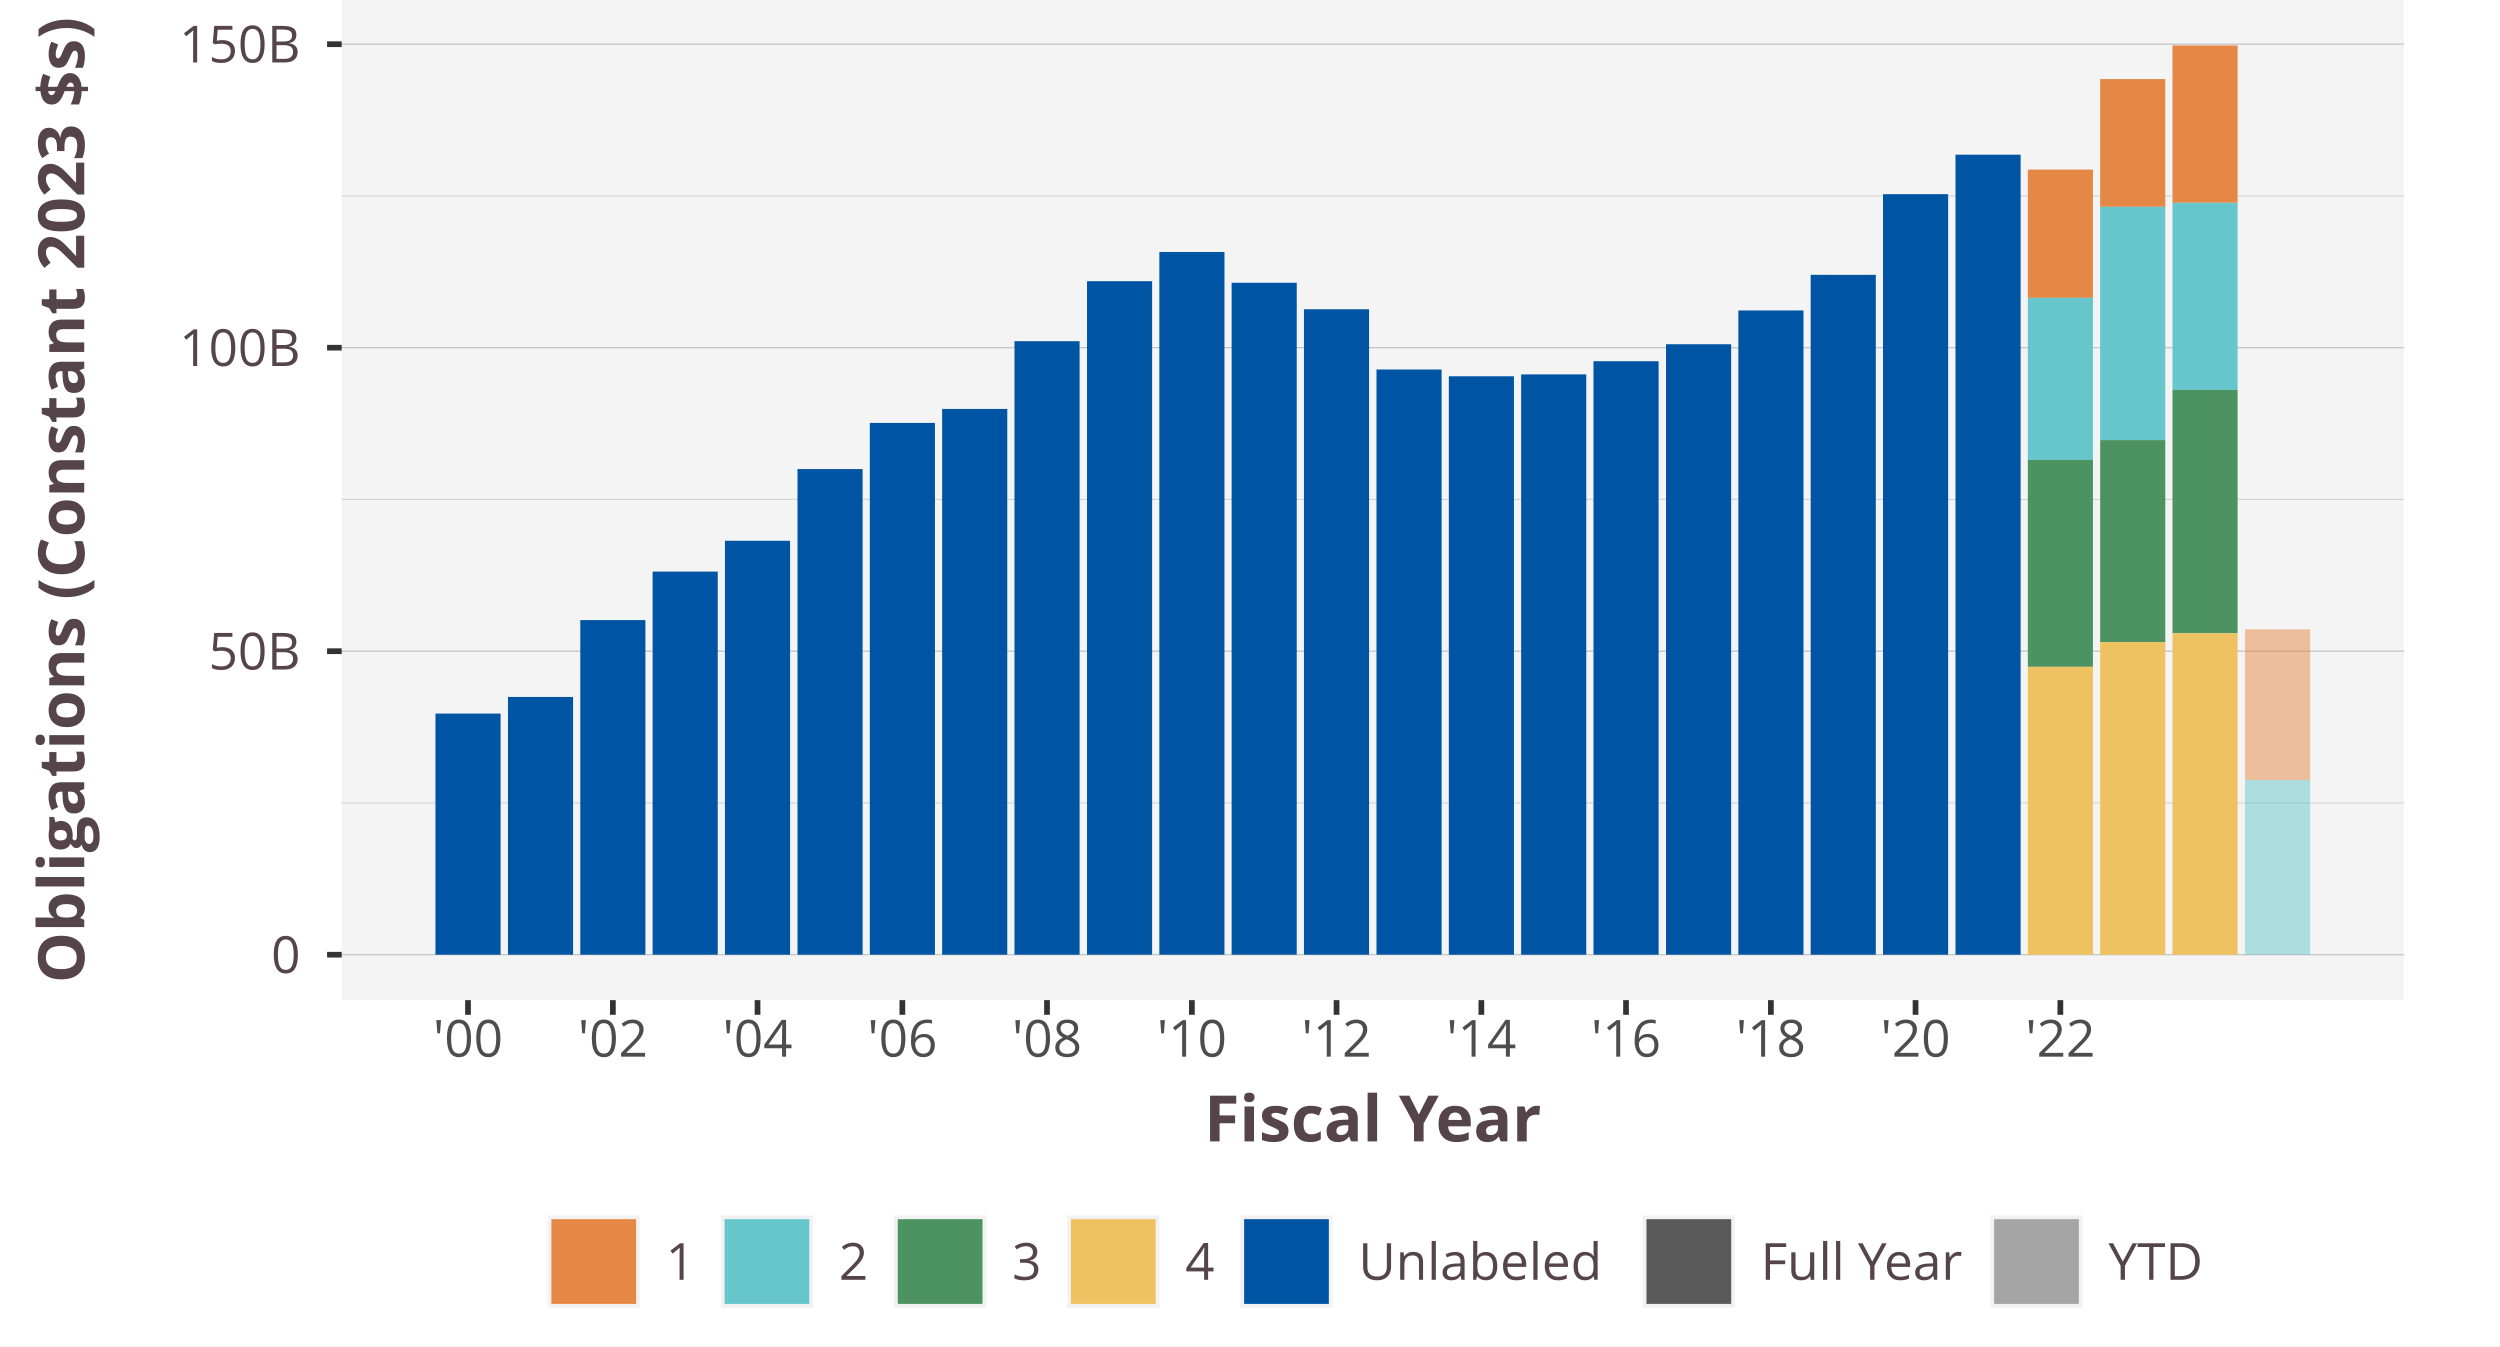
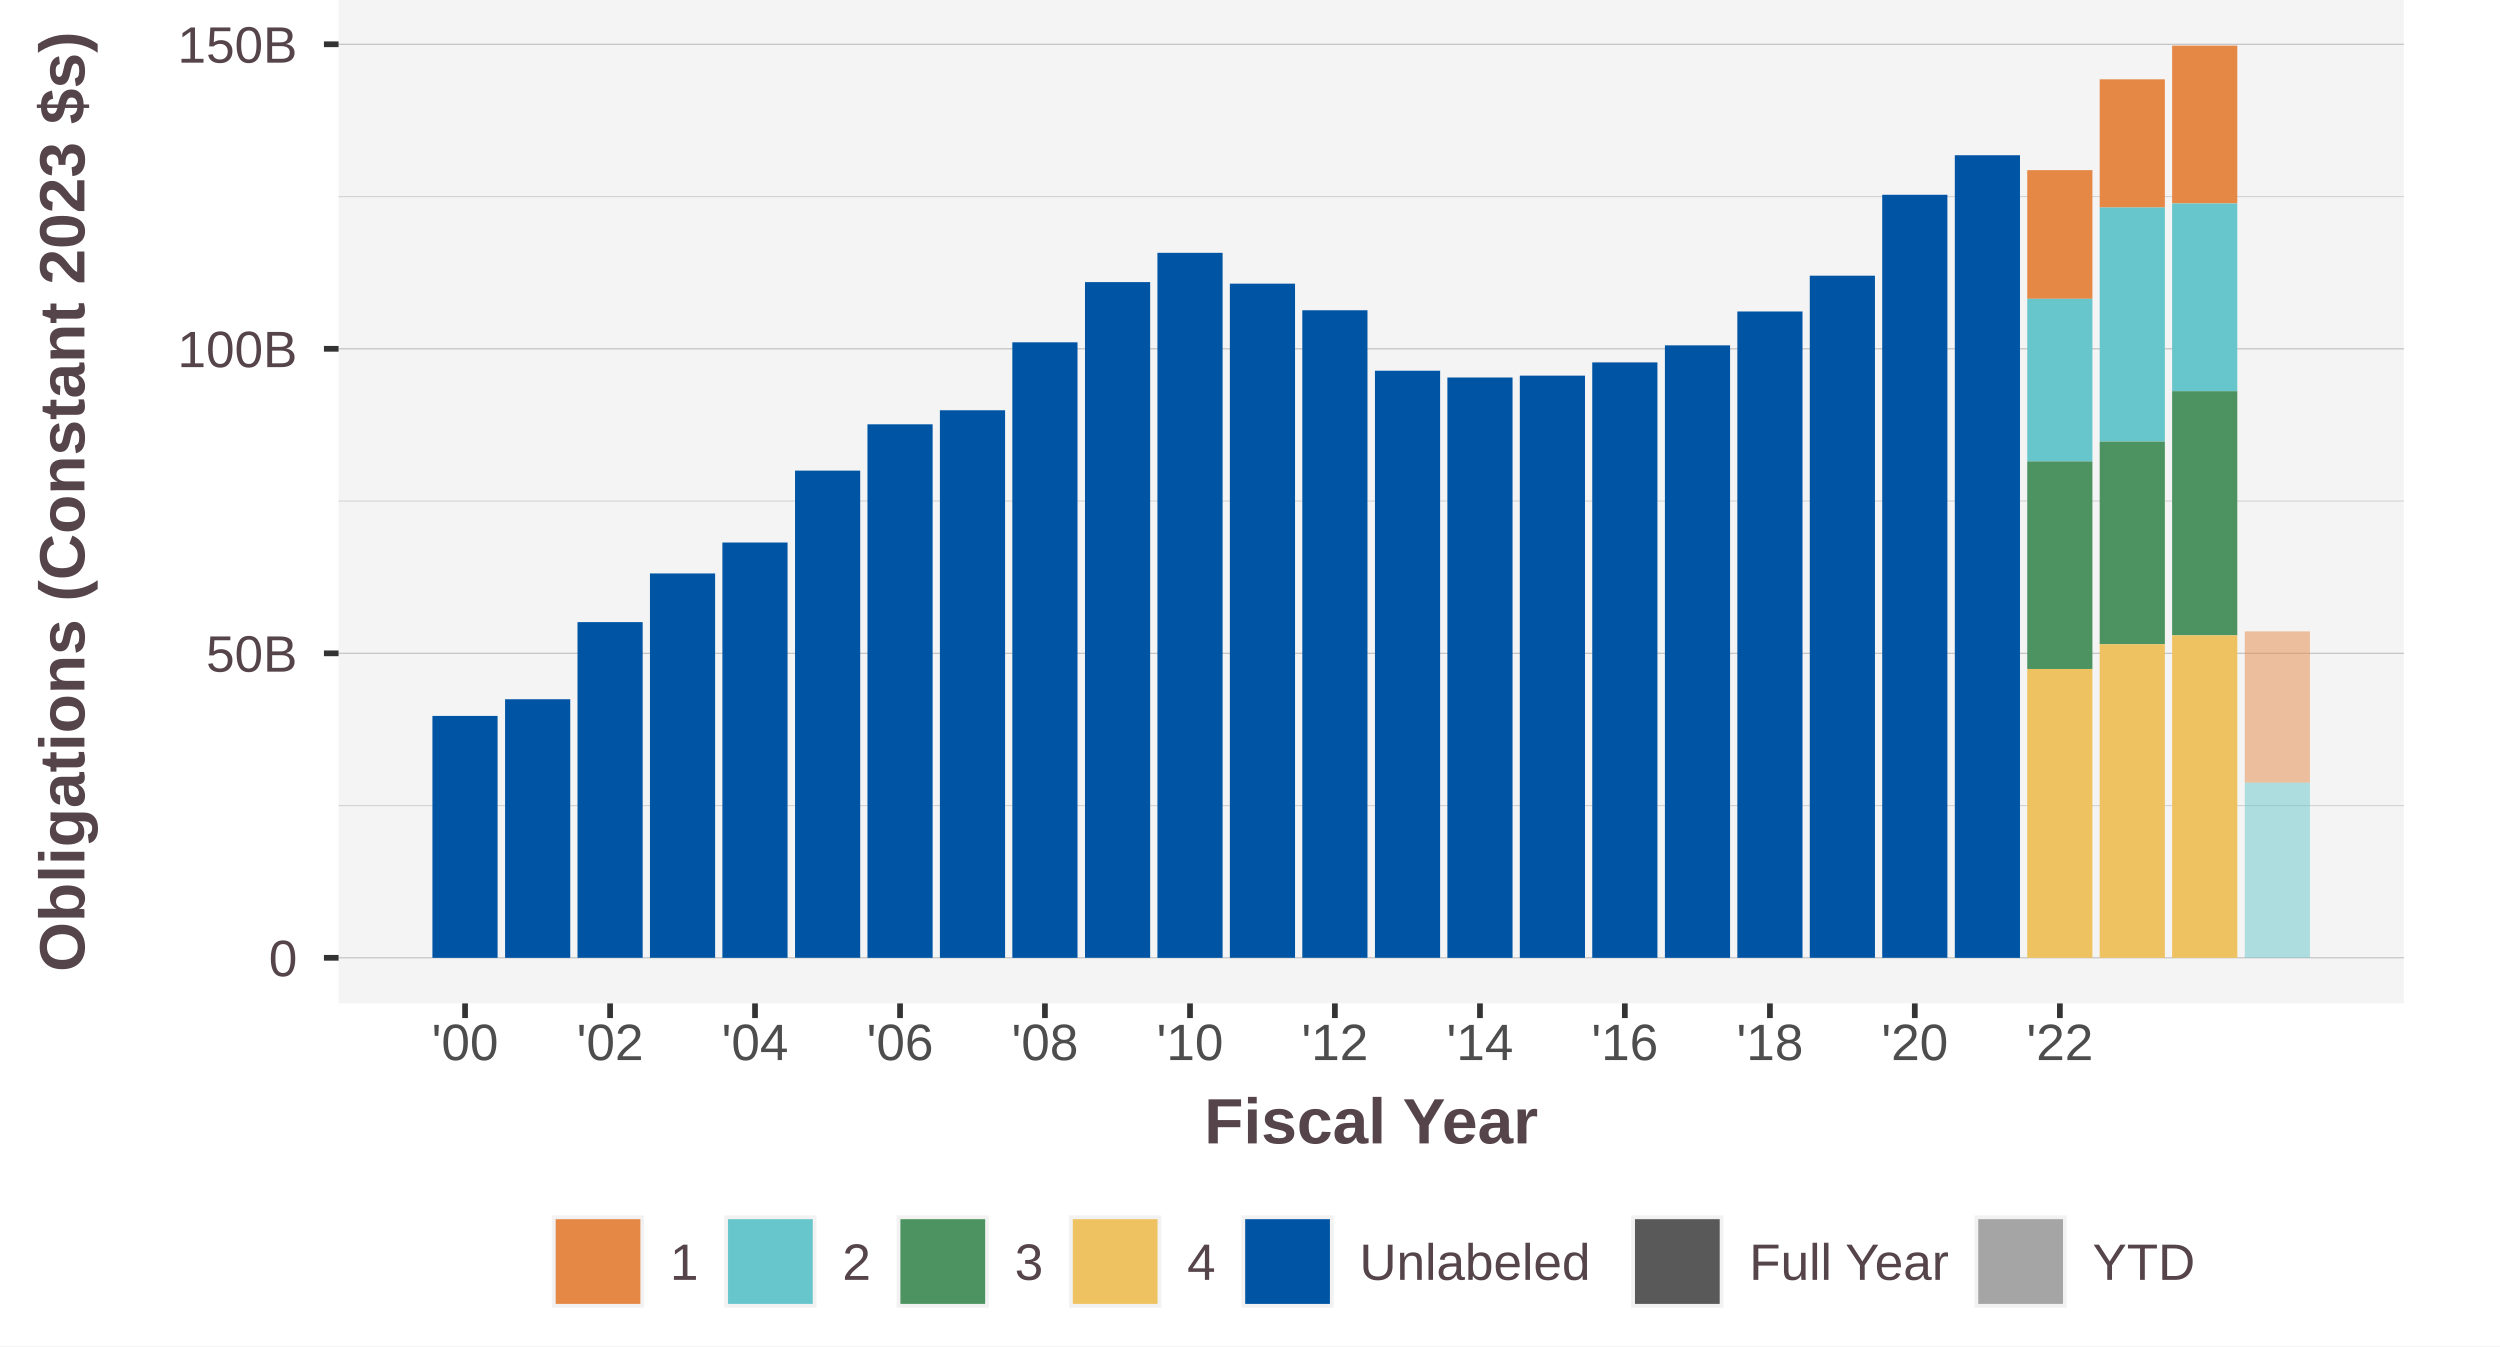
<svg xmlns="http://www.w3.org/2000/svg" class="svglite" width="468.00pt" height="252.00pt" viewBox="0 0 468.00 252.00">
  <defs>
    <style type="text/css">
    .svglite line, .svglite polyline, .svglite polygon, .svglite path, .svglite rect, .svglite circle {
      fill: none;
      stroke: #000000;
      stroke-linecap: round;
      stroke-linejoin: round;
      stroke-miterlimit: 10.00;
    }
    .svglite text {
      white-space: pre;
    }
  </style>
  </defs>
  <rect width="100%" height="100%" style="stroke: none; fill: #FFFFFF;" />
  <defs>
    <clipPath id="cpMC4wMHw0NjguMDB8MC4wMHwyNTIuMDA=">
      <rect x="0.00" y="0.00" width="468.00" height="252.00" />
    </clipPath>
  </defs>
  <g clip-path="url(#cpMC4wMHw0NjguMDB8MC4wMHwyNTIuMDA=)">
-     <rect x="0.00" y="-0" width="468.00" height="252.00" style="stroke-width: 1.07; stroke: #FFFFFF; fill: #FFFFFF;" />
+     <rect x="0.00" y="0.00" width="468.00" height="252.00" style="stroke-width: 1.07; stroke: #FFFFFF; fill: #FFFFFF;" />
  </g>
  <defs>
-     <clipPath id="cpNjMuOTd8NDUwLjAwfDAuMDB8MTg3LjIz">
-       <rect x="63.97" y="0.00" width="386.03" height="187.23" />
+     <clipPath id="cpNjMuMzh8NDUwLjAwfDAuMDB8MTg3Ljg0">
+       <rect x="63.38" y="0.00" width="386.62" height="187.84" />
    </clipPath>
  </defs>
-   <g clip-path="url(#cpNjMuOTd8NDUwLjAwfDAuMDB8MTg3LjIz)">
-     <rect x="63.97" y="-0" width="386.03" height="187.23" style="stroke-width: 1.07; stroke: none; fill: #F4F4F4;" />
-     <polyline points="63.97,150.31 450.00,150.31 " style="stroke-width: 0.21; stroke: #D3D3D3; stroke-linecap: butt;" />
-     <polyline points="63.97,93.49 450.00,93.49 " style="stroke-width: 0.21; stroke: #D3D3D3; stroke-linecap: butt;" />
-     <polyline points="63.97,36.68 450.00,36.68 " style="stroke-width: 0.21; stroke: #D3D3D3; stroke-linecap: butt;" />
-     <polyline points="63.97,178.72 450.00,178.72 " style="stroke-width: 0.21; stroke: #BEBEBE; stroke-linecap: butt;" />
-     <polyline points="63.97,121.90 450.00,121.90 " style="stroke-width: 0.21; stroke: #BEBEBE; stroke-linecap: butt;" />
-     <polyline points="63.97,65.09 450.00,65.09 " style="stroke-width: 0.21; stroke: #BEBEBE; stroke-linecap: butt;" />
-     <polyline points="63.97,8.27 450.00,8.27 " style="stroke-width: 0.21; stroke: #BEBEBE; stroke-linecap: butt;" />
-     <rect x="379.61" y="31.75" width="12.19" height="24.01" style="stroke-width: 1.07; stroke: none; stroke-linecap: butt; stroke-linejoin: miter; fill: #E58846;" />
-     <rect x="393.15" y="14.80" width="12.19" height="23.92" style="stroke-width: 1.07; stroke: none; stroke-linecap: butt; stroke-linejoin: miter; fill: #E58846;" />
-     <rect x="406.69" y="8.51" width="12.19" height="29.45" style="stroke-width: 1.07; stroke: none; stroke-linecap: butt; stroke-linejoin: miter; fill: #E58846;" />
-     <rect x="420.27" y="117.80" width="12.19" height="28.24" style="stroke-width: 1.07; stroke: none; stroke-linecap: butt; stroke-linejoin: miter; fill: #E58846; fill-opacity: 0.50;" />
-     <rect x="379.61" y="55.76" width="12.19" height="30.33" style="stroke-width: 1.07; stroke: none; stroke-linecap: butt; stroke-linejoin: miter; fill: #66C6CB;" />
-     <rect x="393.15" y="38.72" width="12.19" height="43.67" style="stroke-width: 1.07; stroke: none; stroke-linecap: butt; stroke-linejoin: miter; fill: #66C6CB;" />
-     <rect x="406.69" y="37.96" width="12.19" height="35.03" style="stroke-width: 1.07; stroke: none; stroke-linecap: butt; stroke-linejoin: miter; fill: #66C6CB;" />
-     <rect x="420.27" y="146.04" width="12.19" height="32.68" style="stroke-width: 1.07; stroke: none; stroke-linecap: butt; stroke-linejoin: miter; fill: #66C6CB; fill-opacity: 0.50;" />
-     <rect x="379.61" y="86.09" width="12.19" height="38.74" style="stroke-width: 1.07; stroke: none; stroke-linecap: butt; stroke-linejoin: miter; fill: #4C9361;" />
-     <rect x="393.15" y="82.39" width="12.19" height="37.82" style="stroke-width: 1.07; stroke: none; stroke-linecap: butt; stroke-linejoin: miter; fill: #4C9361;" />
-     <rect x="406.69" y="72.99" width="12.19" height="45.56" style="stroke-width: 1.07; stroke: none; stroke-linecap: butt; stroke-linejoin: miter; fill: #4C9361;" />
-     <rect x="379.61" y="124.83" width="12.19" height="53.89" style="stroke-width: 1.07; stroke: none; stroke-linecap: butt; stroke-linejoin: miter; fill: #EEC260;" />
-     <rect x="393.15" y="120.20" width="12.19" height="58.52" style="stroke-width: 1.07; stroke: none; stroke-linecap: butt; stroke-linejoin: miter; fill: #EEC260;" />
-     <rect x="406.69" y="118.55" width="12.19" height="60.17" style="stroke-width: 1.07; stroke: none; stroke-linecap: butt; stroke-linejoin: miter; fill: #EEC260;" />
-     <rect x="81.52" y="133.58" width="12.19" height="45.14" style="stroke-width: 1.07; stroke: none; stroke-linecap: butt; stroke-linejoin: miter; fill: #0054A4;" />
-     <rect x="95.09" y="130.47" width="12.19" height="48.25" style="stroke-width: 1.07; stroke: none; stroke-linecap: butt; stroke-linejoin: miter; fill: #0054A4;" />
-     <rect x="108.63" y="116.08" width="12.19" height="62.64" style="stroke-width: 1.07; stroke: none; stroke-linecap: butt; stroke-linejoin: miter; fill: #0054A4;" />
-     <rect x="122.17" y="107.00" width="12.19" height="71.72" style="stroke-width: 1.07; stroke: none; stroke-linecap: butt; stroke-linejoin: miter; fill: #0054A4;" />
-     <rect x="135.71" y="101.23" width="12.19" height="77.49" style="stroke-width: 1.07; stroke: none; stroke-linecap: butt; stroke-linejoin: miter; fill: #0054A4;" />
-     <rect x="149.29" y="87.81" width="12.19" height="90.91" style="stroke-width: 1.07; stroke: none; stroke-linecap: butt; stroke-linejoin: miter; fill: #0054A4;" />
-     <rect x="162.83" y="79.17" width="12.19" height="99.55" style="stroke-width: 1.07; stroke: none; stroke-linecap: butt; stroke-linejoin: miter; fill: #0054A4;" />
-     <rect x="176.37" y="76.55" width="12.19" height="102.17" style="stroke-width: 1.07; stroke: none; stroke-linecap: butt; stroke-linejoin: miter; fill: #0054A4;" />
-     <rect x="189.91" y="63.87" width="12.19" height="114.85" style="stroke-width: 1.07; stroke: none; stroke-linecap: butt; stroke-linejoin: miter; fill: #0054A4;" />
-     <rect x="203.49" y="52.64" width="12.19" height="126.08" style="stroke-width: 1.07; stroke: none; stroke-linecap: butt; stroke-linejoin: miter; fill: #0054A4;" />
-     <rect x="217.03" y="47.17" width="12.19" height="131.55" style="stroke-width: 1.07; stroke: none; stroke-linecap: butt; stroke-linejoin: miter; fill: #0054A4;" />
-     <rect x="230.56" y="52.93" width="12.19" height="125.79" style="stroke-width: 1.07; stroke: none; stroke-linecap: butt; stroke-linejoin: miter; fill: #0054A4;" />
-     <rect x="244.10" y="57.89" width="12.19" height="120.83" style="stroke-width: 1.07; stroke: none; stroke-linecap: butt; stroke-linejoin: miter; fill: #0054A4;" />
-     <rect x="257.68" y="69.17" width="12.19" height="109.54" style="stroke-width: 1.07; stroke: none; stroke-linecap: butt; stroke-linejoin: miter; fill: #0054A4;" />
-     <rect x="271.22" y="70.44" width="12.19" height="108.28" style="stroke-width: 1.07; stroke: none; stroke-linecap: butt; stroke-linejoin: miter; fill: #0054A4;" />
-     <rect x="284.76" y="70.09" width="12.19" height="108.63" style="stroke-width: 1.07; stroke: none; stroke-linecap: butt; stroke-linejoin: miter; fill: #0054A4;" />
-     <rect x="298.30" y="67.62" width="12.19" height="111.10" style="stroke-width: 1.07; stroke: none; stroke-linecap: butt; stroke-linejoin: miter; fill: #0054A4;" />
-     <rect x="311.88" y="64.44" width="12.19" height="114.28" style="stroke-width: 1.07; stroke: none; stroke-linecap: butt; stroke-linejoin: miter; fill: #0054A4;" />
-     <rect x="325.42" y="58.12" width="12.19" height="120.60" style="stroke-width: 1.07; stroke: none; stroke-linecap: butt; stroke-linejoin: miter; fill: #0054A4;" />
-     <rect x="338.96" y="51.45" width="12.19" height="127.27" style="stroke-width: 1.07; stroke: none; stroke-linecap: butt; stroke-linejoin: miter; fill: #0054A4;" />
-     <rect x="352.50" y="36.35" width="12.19" height="142.37" style="stroke-width: 1.07; stroke: none; stroke-linecap: butt; stroke-linejoin: miter; fill: #0054A4;" />
-     <rect x="366.07" y="28.96" width="12.19" height="149.76" style="stroke-width: 1.07; stroke: none; stroke-linecap: butt; stroke-linejoin: miter; fill: #0054A4;" />
+   <g clip-path="url(#cpNjMuMzh8NDUwLjAwfDAuMDB8MTg3Ljg0)">
+     <rect x="63.38" y="-0" width="386.62" height="187.84" style="stroke-width: 1.07; stroke: none; fill: #F4F4F4;" />
+     <polyline points="63.38,150.80 450.00,150.80 " style="stroke-width: 0.21; stroke: #D3D3D3; stroke-linecap: butt;" />
+     <polyline points="63.38,93.80 450.00,93.80 " style="stroke-width: 0.21; stroke: #D3D3D3; stroke-linecap: butt;" />
+     <polyline points="63.38,36.80 450.00,36.80 " style="stroke-width: 0.21; stroke: #D3D3D3; stroke-linecap: butt;" />
+     <polyline points="63.38,179.30 450.00,179.30 " style="stroke-width: 0.21; stroke: #BEBEBE; stroke-linecap: butt;" />
+     <polyline points="63.38,122.30 450.00,122.30 " style="stroke-width: 0.21; stroke: #BEBEBE; stroke-linecap: butt;" />
+     <polyline points="63.38,65.30 450.00,65.30 " style="stroke-width: 0.21; stroke: #BEBEBE; stroke-linecap: butt;" />
+     <polyline points="63.38,8.29 450.00,8.29 " style="stroke-width: 0.21; stroke: #BEBEBE; stroke-linecap: butt;" />
+     <rect x="379.50" y="31.85" width="12.20" height="24.09" style="stroke-width: 1.07; stroke: none; stroke-linecap: butt; stroke-linejoin: miter; fill: #E58846;" />
+     <rect x="393.06" y="14.85" width="12.20" height="24.00" style="stroke-width: 1.07; stroke: none; stroke-linecap: butt; stroke-linejoin: miter; fill: #E58846;" />
+     <rect x="406.62" y="8.54" width="12.20" height="29.55" style="stroke-width: 1.07; stroke: none; stroke-linecap: butt; stroke-linejoin: miter; fill: #E58846;" />
+     <rect x="420.22" y="118.19" width="12.20" height="28.33" style="stroke-width: 1.07; stroke: none; stroke-linecap: butt; stroke-linejoin: miter; fill: #E58846; fill-opacity: 0.50;" />
+     <rect x="379.50" y="55.94" width="12.20" height="30.43" style="stroke-width: 1.07; stroke: none; stroke-linecap: butt; stroke-linejoin: miter; fill: #66C6CB;" />
+     <rect x="393.06" y="38.84" width="12.20" height="43.81" style="stroke-width: 1.07; stroke: none; stroke-linecap: butt; stroke-linejoin: miter; fill: #66C6CB;" />
+     <rect x="406.62" y="38.09" width="12.20" height="35.14" style="stroke-width: 1.07; stroke: none; stroke-linecap: butt; stroke-linejoin: miter; fill: #66C6CB;" />
+     <rect x="420.22" y="146.52" width="12.20" height="32.78" style="stroke-width: 1.07; stroke: none; stroke-linecap: butt; stroke-linejoin: miter; fill: #66C6CB; fill-opacity: 0.50;" />
+     <rect x="379.50" y="86.37" width="12.20" height="38.86" style="stroke-width: 1.07; stroke: none; stroke-linecap: butt; stroke-linejoin: miter; fill: #4C9361;" />
+     <rect x="393.06" y="82.66" width="12.20" height="37.94" style="stroke-width: 1.07; stroke: none; stroke-linecap: butt; stroke-linejoin: miter; fill: #4C9361;" />
+     <rect x="406.62" y="73.23" width="12.20" height="45.71" style="stroke-width: 1.07; stroke: none; stroke-linecap: butt; stroke-linejoin: miter; fill: #4C9361;" />
+     <rect x="379.50" y="125.24" width="12.20" height="54.07" style="stroke-width: 1.07; stroke: none; stroke-linecap: butt; stroke-linejoin: miter; fill: #EEC260;" />
+     <rect x="393.06" y="120.60" width="12.20" height="58.71" style="stroke-width: 1.07; stroke: none; stroke-linecap: butt; stroke-linejoin: miter; fill: #EEC260;" />
+     <rect x="406.62" y="118.94" width="12.20" height="60.37" style="stroke-width: 1.07; stroke: none; stroke-linecap: butt; stroke-linejoin: miter; fill: #EEC260;" />
+     <rect x="80.95" y="134.02" width="12.20" height="45.29" style="stroke-width: 1.07; stroke: none; stroke-linecap: butt; stroke-linejoin: miter; fill: #0054A4;" />
+     <rect x="94.55" y="130.90" width="12.20" height="48.41" style="stroke-width: 1.07; stroke: none; stroke-linecap: butt; stroke-linejoin: miter; fill: #0054A4;" />
+     <rect x="108.11" y="116.46" width="12.20" height="62.84" style="stroke-width: 1.07; stroke: none; stroke-linecap: butt; stroke-linejoin: miter; fill: #0054A4;" />
+     <rect x="121.67" y="107.35" width="12.20" height="71.95" style="stroke-width: 1.07; stroke: none; stroke-linecap: butt; stroke-linejoin: miter; fill: #0054A4;" />
+     <rect x="135.23" y="101.56" width="12.20" height="77.75" style="stroke-width: 1.07; stroke: none; stroke-linecap: butt; stroke-linejoin: miter; fill: #0054A4;" />
+     <rect x="148.83" y="88.10" width="12.20" height="91.20" style="stroke-width: 1.07; stroke: none; stroke-linecap: butt; stroke-linejoin: miter; fill: #0054A4;" />
+     <rect x="162.39" y="79.43" width="12.20" height="99.88" style="stroke-width: 1.07; stroke: none; stroke-linecap: butt; stroke-linejoin: miter; fill: #0054A4;" />
+     <rect x="175.95" y="76.80" width="12.20" height="102.51" style="stroke-width: 1.07; stroke: none; stroke-linecap: butt; stroke-linejoin: miter; fill: #0054A4;" />
+     <rect x="189.51" y="64.08" width="12.20" height="115.23" style="stroke-width: 1.07; stroke: none; stroke-linecap: butt; stroke-linejoin: miter; fill: #0054A4;" />
+     <rect x="203.11" y="52.81" width="12.20" height="126.49" style="stroke-width: 1.07; stroke: none; stroke-linecap: butt; stroke-linejoin: miter; fill: #0054A4;" />
+     <rect x="216.67" y="47.33" width="12.20" height="131.98" style="stroke-width: 1.07; stroke: none; stroke-linecap: butt; stroke-linejoin: miter; fill: #0054A4;" />
+     <rect x="230.23" y="53.10" width="12.20" height="126.20" style="stroke-width: 1.07; stroke: none; stroke-linecap: butt; stroke-linejoin: miter; fill: #0054A4;" />
+     <rect x="243.79" y="58.08" width="12.20" height="121.22" style="stroke-width: 1.07; stroke: none; stroke-linecap: butt; stroke-linejoin: miter; fill: #0054A4;" />
+     <rect x="257.39" y="69.40" width="12.20" height="109.90" style="stroke-width: 1.07; stroke: none; stroke-linecap: butt; stroke-linejoin: miter; fill: #0054A4;" />
+     <rect x="270.95" y="70.67" width="12.20" height="108.64" style="stroke-width: 1.07; stroke: none; stroke-linecap: butt; stroke-linejoin: miter; fill: #0054A4;" />
+     <rect x="284.51" y="70.32" width="12.20" height="108.99" style="stroke-width: 1.07; stroke: none; stroke-linecap: butt; stroke-linejoin: miter; fill: #0054A4;" />
+     <rect x="298.07" y="67.84" width="12.20" height="111.47" style="stroke-width: 1.07; stroke: none; stroke-linecap: butt; stroke-linejoin: miter; fill: #0054A4;" />
+     <rect x="311.67" y="64.65" width="12.20" height="114.66" style="stroke-width: 1.07; stroke: none; stroke-linecap: butt; stroke-linejoin: miter; fill: #0054A4;" />
+     <rect x="325.23" y="58.31" width="12.20" height="120.99" style="stroke-width: 1.07; stroke: none; stroke-linecap: butt; stroke-linejoin: miter; fill: #0054A4;" />
+     <rect x="338.79" y="51.61" width="12.20" height="127.69" style="stroke-width: 1.07; stroke: none; stroke-linecap: butt; stroke-linejoin: miter; fill: #0054A4;" />
+     <rect x="352.35" y="36.46" width="12.20" height="142.84" style="stroke-width: 1.07; stroke: none; stroke-linecap: butt; stroke-linejoin: miter; fill: #0054A4;" />
+     <rect x="365.94" y="29.06" width="12.20" height="150.25" style="stroke-width: 1.07; stroke: none; stroke-linecap: butt; stroke-linejoin: miter; fill: #0054A4;" />
  </g>
  <g clip-path="url(#cpMC4wMHw0NjguMDB8MC4wMHwyNTIuMDA=)">
-     <text x="56.25" y="182.14" text-anchor="end" style="font-size: 9.60px;fill: #554449; font-family: &quot;Open Sans&quot;;" textLength="5.49px" lengthAdjust="spacingAndGlyphs">0</text>
-     <text x="56.25" y="125.33" text-anchor="end" style="font-size: 9.60px;fill: #554449; font-family: &quot;Open Sans&quot;;" textLength="17.16px" lengthAdjust="spacingAndGlyphs">50B</text>
-     <text x="56.25" y="68.51" text-anchor="end" style="font-size: 9.60px;fill: #554449; font-family: &quot;Open Sans&quot;;" textLength="22.65px" lengthAdjust="spacingAndGlyphs">100B</text>
-     <text x="56.25" y="11.69" text-anchor="end" style="font-size: 9.60px;fill: #554449; font-family: &quot;Open Sans&quot;;" textLength="22.65px" lengthAdjust="spacingAndGlyphs">150B</text>
-     <polyline points="61.23,178.72 63.97,178.72 " style="stroke-width: 1.07; stroke: #333333; stroke-linecap: butt;" />
-     <polyline points="61.23,121.90 63.97,121.90 " style="stroke-width: 1.07; stroke: #333333; stroke-linecap: butt;" />
-     <polyline points="61.23,65.09 63.97,65.09 " style="stroke-width: 1.07; stroke: #333333; stroke-linecap: butt;" />
-     <polyline points="61.23,8.27 63.97,8.27 " style="stroke-width: 1.07; stroke: #333333; stroke-linecap: butt;" />
-     <polyline points="87.61,189.97 87.61,187.23 " style="stroke-width: 1.07; stroke: #333333; stroke-linecap: butt;" />
-     <polyline points="114.73,189.97 114.73,187.23 " style="stroke-width: 1.07; stroke: #333333; stroke-linecap: butt;" />
-     <polyline points="141.81,189.97 141.81,187.23 " style="stroke-width: 1.07; stroke: #333333; stroke-linecap: butt;" />
-     <polyline points="168.92,189.97 168.92,187.23 " style="stroke-width: 1.07; stroke: #333333; stroke-linecap: butt;" />
-     <polyline points="196.00,189.97 196.00,187.23 " style="stroke-width: 1.07; stroke: #333333; stroke-linecap: butt;" />
-     <polyline points="223.12,189.97 223.12,187.23 " style="stroke-width: 1.07; stroke: #333333; stroke-linecap: butt;" />
-     <polyline points="250.20,189.97 250.20,187.23 " style="stroke-width: 1.07; stroke: #333333; stroke-linecap: butt;" />
-     <polyline points="277.31,189.97 277.31,187.23 " style="stroke-width: 1.07; stroke: #333333; stroke-linecap: butt;" />
-     <polyline points="304.39,189.97 304.39,187.23 " style="stroke-width: 1.07; stroke: #333333; stroke-linecap: butt;" />
-     <polyline points="331.51,189.97 331.51,187.23 " style="stroke-width: 1.07; stroke: #333333; stroke-linecap: butt;" />
-     <polyline points="358.59,189.97 358.59,187.23 " style="stroke-width: 1.07; stroke: #333333; stroke-linecap: butt;" />
-     <polyline points="385.70,189.97 385.70,187.23 " style="stroke-width: 1.07; stroke: #333333; stroke-linecap: butt;" />
-     <text x="87.61" y="197.81" text-anchor="middle" style="font-size: 9.60px;fill: #4D4D4D; font-family: &quot;Open Sans&quot;;" textLength="13.08px" lengthAdjust="spacingAndGlyphs">'00</text>
-     <text x="114.73" y="197.81" text-anchor="middle" style="font-size: 9.60px;fill: #4D4D4D; font-family: &quot;Open Sans&quot;;" textLength="13.08px" lengthAdjust="spacingAndGlyphs">'02</text>
-     <text x="141.81" y="197.81" text-anchor="middle" style="font-size: 9.60px;fill: #4D4D4D; font-family: &quot;Open Sans&quot;;" textLength="13.08px" lengthAdjust="spacingAndGlyphs">'04</text>
-     <text x="168.92" y="197.81" text-anchor="middle" style="font-size: 9.60px;fill: #4D4D4D; font-family: &quot;Open Sans&quot;;" textLength="13.08px" lengthAdjust="spacingAndGlyphs">'06</text>
-     <text x="196.00" y="197.81" text-anchor="middle" style="font-size: 9.60px;fill: #4D4D4D; font-family: &quot;Open Sans&quot;;" textLength="13.08px" lengthAdjust="spacingAndGlyphs">'08</text>
-     <text x="223.12" y="197.81" text-anchor="middle" style="font-size: 9.60px;fill: #4D4D4D; font-family: &quot;Open Sans&quot;;" textLength="13.08px" lengthAdjust="spacingAndGlyphs">'10</text>
-     <text x="250.20" y="197.81" text-anchor="middle" style="font-size: 9.60px;fill: #4D4D4D; font-family: &quot;Open Sans&quot;;" textLength="13.08px" lengthAdjust="spacingAndGlyphs">'12</text>
-     <text x="277.31" y="197.81" text-anchor="middle" style="font-size: 9.60px;fill: #4D4D4D; font-family: &quot;Open Sans&quot;;" textLength="13.08px" lengthAdjust="spacingAndGlyphs">'14</text>
-     <text x="304.39" y="197.81" text-anchor="middle" style="font-size: 9.60px;fill: #4D4D4D; font-family: &quot;Open Sans&quot;;" textLength="13.08px" lengthAdjust="spacingAndGlyphs">'16</text>
-     <text x="331.51" y="197.81" text-anchor="middle" style="font-size: 9.60px;fill: #4D4D4D; font-family: &quot;Open Sans&quot;;" textLength="13.08px" lengthAdjust="spacingAndGlyphs">'18</text>
-     <text x="358.59" y="197.81" text-anchor="middle" style="font-size: 9.60px;fill: #4D4D4D; font-family: &quot;Open Sans&quot;;" textLength="13.08px" lengthAdjust="spacingAndGlyphs">'20</text>
-     <text x="385.70" y="197.81" text-anchor="middle" style="font-size: 9.60px;fill: #4D4D4D; font-family: &quot;Open Sans&quot;;" textLength="13.08px" lengthAdjust="spacingAndGlyphs">'22</text>
-     <text x="256.99" y="213.67" text-anchor="middle" style="font-size: 12.00px; font-weight: bold;fill: #554449; font-family: &quot;Open Sans&quot;;" textLength="63.71px" lengthAdjust="spacingAndGlyphs">Fiscal Year</text>
-     <text transform="translate(15.77,93.62) rotate(-90)" text-anchor="middle" style="font-size: 12.00px; font-weight: bold;fill: #554449; font-family: &quot;Open Sans&quot;;" textLength="180.95px" lengthAdjust="spacingAndGlyphs">Obligations (Constant 2023 $s)</text>
-     <rect x="99.67" y="227.52" width="202.16" height="17.28" style="stroke-width: 1.07; stroke: none; fill: #FFFFFF;" />
-     <rect x="102.51" y="227.52" width="17.28" height="17.28" style="stroke-width: 1.07; stroke: none; fill: #F2F2F2;" />
-     <rect x="103.22" y="228.23" width="15.86" height="15.86" style="stroke-width: 1.07; stroke: none; stroke-linecap: butt; stroke-linejoin: miter; fill: #E58846;" />
-     <rect x="134.93" y="227.52" width="17.28" height="17.28" style="stroke-width: 1.07; stroke: none; fill: #F2F2F2;" />
-     <rect x="135.64" y="228.23" width="15.86" height="15.86" style="stroke-width: 1.07; stroke: none; stroke-linecap: butt; stroke-linejoin: miter; fill: #66C6CB;" />
-     <rect x="167.35" y="227.52" width="17.28" height="17.28" style="stroke-width: 1.07; stroke: none; fill: #F2F2F2;" />
-     <rect x="168.06" y="228.23" width="15.86" height="15.86" style="stroke-width: 1.07; stroke: none; stroke-linecap: butt; stroke-linejoin: miter; fill: #4C9361;" />
-     <rect x="199.77" y="227.52" width="17.28" height="17.28" style="stroke-width: 1.07; stroke: none; fill: #F2F2F2;" />
-     <rect x="200.48" y="228.23" width="15.86" height="15.86" style="stroke-width: 1.07; stroke: none; stroke-linecap: butt; stroke-linejoin: miter; fill: #EEC260;" />
-     <rect x="232.19" y="227.52" width="17.28" height="17.28" style="stroke-width: 1.07; stroke: none; fill: #F2F2F2;" />
-     <rect x="232.90" y="228.23" width="15.86" height="15.86" style="stroke-width: 1.07; stroke: none; stroke-linecap: butt; stroke-linejoin: miter; fill: #0054A4;" />
-     <text x="124.62" y="239.58" style="font-size: 9.60px;fill: #554449; font-family: &quot;Open Sans&quot;;" textLength="5.49px" lengthAdjust="spacingAndGlyphs">1</text>
-     <text x="157.04" y="239.58" style="font-size: 9.60px;fill: #554449; font-family: &quot;Open Sans&quot;;" textLength="5.49px" lengthAdjust="spacingAndGlyphs">2</text>
-     <text x="189.46" y="239.58" style="font-size: 9.60px;fill: #554449; font-family: &quot;Open Sans&quot;;" textLength="5.49px" lengthAdjust="spacingAndGlyphs">3</text>
-     <text x="221.88" y="239.58" style="font-size: 9.60px;fill: #554449; font-family: &quot;Open Sans&quot;;" textLength="5.49px" lengthAdjust="spacingAndGlyphs">4</text>
-     <text x="254.30" y="239.58" style="font-size: 9.60px;fill: #554449; font-family: &quot;Open Sans&quot;;" textLength="45.55px" lengthAdjust="spacingAndGlyphs">Unlabeled</text>
-     <rect x="304.67" y="227.52" width="109.63" height="17.28" style="stroke-width: 1.07; stroke: none; fill: #FFFFFF;" />
-     <rect x="307.51" y="227.52" width="17.28" height="17.28" style="stroke-width: 1.07; stroke: none; fill: #F2F2F2;" />
-     <rect x="308.22" y="228.23" width="15.86" height="15.86" style="stroke-width: 1.07; stroke: none; stroke-linecap: butt; stroke-linejoin: miter; fill: #595959;" />
-     <rect x="372.59" y="227.52" width="17.28" height="17.28" style="stroke-width: 1.07; stroke: none; fill: #F2F2F2;" />
-     <rect x="373.30" y="228.23" width="15.86" height="15.86" style="stroke-width: 1.07; stroke: none; stroke-linecap: butt; stroke-linejoin: miter; fill: #595959; fill-opacity: 0.50;" />
-     <text x="329.61" y="239.58" style="font-size: 9.60px;fill: #554449; font-family: &quot;Open Sans&quot;;" textLength="38.15px" lengthAdjust="spacingAndGlyphs">Full Year</text>
-     <text x="394.70" y="239.58" style="font-size: 9.60px;fill: #554449; font-family: &quot;Open Sans&quot;;" textLength="17.60px" lengthAdjust="spacingAndGlyphs">YTD</text>
+     <text x="55.66" y="182.74" text-anchor="end" style="font-size: 9.60px;fill: #554449; font-family: &quot;Arial&quot;;" textLength="5.34px" lengthAdjust="spacingAndGlyphs">0</text>
+     <text x="55.66" y="125.74" text-anchor="end" style="font-size: 9.60px;fill: #554449; font-family: &quot;Arial&quot;;" textLength="17.06px" lengthAdjust="spacingAndGlyphs">50B</text>
+     <text x="55.66" y="68.73" text-anchor="end" style="font-size: 9.60px;fill: #554449; font-family: &quot;Arial&quot;;" textLength="22.40px" lengthAdjust="spacingAndGlyphs">100B</text>
+     <text x="55.66" y="11.73" text-anchor="end" style="font-size: 9.60px;fill: #554449; font-family: &quot;Arial&quot;;" textLength="22.40px" lengthAdjust="spacingAndGlyphs">150B</text>
+     <polyline points="60.64,179.30 63.38,179.30 " style="stroke-width: 1.07; stroke: #333333; stroke-linecap: butt;" />
+     <polyline points="60.64,122.30 63.38,122.30 " style="stroke-width: 1.07; stroke: #333333; stroke-linecap: butt;" />
+     <polyline points="60.64,65.30 63.38,65.30 " style="stroke-width: 1.07; stroke: #333333; stroke-linecap: butt;" />
+     <polyline points="60.64,8.29 63.38,8.29 " style="stroke-width: 1.07; stroke: #333333; stroke-linecap: butt;" />
+     <polyline points="87.06,190.58 87.06,187.84 " style="stroke-width: 1.07; stroke: #333333; stroke-linecap: butt;" />
+     <polyline points="114.21,190.58 114.21,187.84 " style="stroke-width: 1.07; stroke: #333333; stroke-linecap: butt;" />
+     <polyline points="141.34,190.58 141.34,187.84 " style="stroke-width: 1.07; stroke: #333333; stroke-linecap: butt;" />
+     <polyline points="168.49,190.58 168.49,187.84 " style="stroke-width: 1.07; stroke: #333333; stroke-linecap: butt;" />
+     <polyline points="195.61,190.58 195.61,187.84 " style="stroke-width: 1.07; stroke: #333333; stroke-linecap: butt;" />
+     <polyline points="222.77,190.58 222.77,187.84 " style="stroke-width: 1.07; stroke: #333333; stroke-linecap: butt;" />
+     <polyline points="249.89,190.58 249.89,187.84 " style="stroke-width: 1.07; stroke: #333333; stroke-linecap: butt;" />
+     <polyline points="277.05,190.58 277.05,187.84 " style="stroke-width: 1.07; stroke: #333333; stroke-linecap: butt;" />
+     <polyline points="304.17,190.58 304.17,187.84 " style="stroke-width: 1.07; stroke: #333333; stroke-linecap: butt;" />
+     <polyline points="331.33,190.58 331.33,187.84 " style="stroke-width: 1.07; stroke: #333333; stroke-linecap: butt;" />
+     <polyline points="358.45,190.58 358.45,187.84 " style="stroke-width: 1.07; stroke: #333333; stroke-linecap: butt;" />
+     <polyline points="385.61,190.58 385.61,187.84 " style="stroke-width: 1.07; stroke: #333333; stroke-linecap: butt;" />
+     <text x="87.06" y="198.45" text-anchor="middle" style="font-size: 9.60px;fill: #4D4D4D; font-family: &quot;Arial&quot;;" textLength="12.50px" lengthAdjust="spacingAndGlyphs">'00</text>
+     <text x="114.21" y="198.45" text-anchor="middle" style="font-size: 9.60px;fill: #4D4D4D; font-family: &quot;Arial&quot;;" textLength="12.50px" lengthAdjust="spacingAndGlyphs">'02</text>
+     <text x="141.34" y="198.45" text-anchor="middle" style="font-size: 9.60px;fill: #4D4D4D; font-family: &quot;Arial&quot;;" textLength="12.50px" lengthAdjust="spacingAndGlyphs">'04</text>
+     <text x="168.49" y="198.45" text-anchor="middle" style="font-size: 9.60px;fill: #4D4D4D; font-family: &quot;Arial&quot;;" textLength="12.50px" lengthAdjust="spacingAndGlyphs">'06</text>
+     <text x="195.61" y="198.45" text-anchor="middle" style="font-size: 9.60px;fill: #4D4D4D; font-family: &quot;Arial&quot;;" textLength="12.50px" lengthAdjust="spacingAndGlyphs">'08</text>
+     <text x="222.77" y="198.45" text-anchor="middle" style="font-size: 9.60px;fill: #4D4D4D; font-family: &quot;Arial&quot;;" textLength="12.50px" lengthAdjust="spacingAndGlyphs">'10</text>
+     <text x="249.89" y="198.45" text-anchor="middle" style="font-size: 9.60px;fill: #4D4D4D; font-family: &quot;Arial&quot;;" textLength="12.50px" lengthAdjust="spacingAndGlyphs">'12</text>
+     <text x="277.05" y="198.45" text-anchor="middle" style="font-size: 9.60px;fill: #4D4D4D; font-family: &quot;Arial&quot;;" textLength="12.50px" lengthAdjust="spacingAndGlyphs">'14</text>
+     <text x="304.17" y="198.45" text-anchor="middle" style="font-size: 9.60px;fill: #4D4D4D; font-family: &quot;Arial&quot;;" textLength="12.50px" lengthAdjust="spacingAndGlyphs">'16</text>
+     <text x="331.33" y="198.45" text-anchor="middle" style="font-size: 9.60px;fill: #4D4D4D; font-family: &quot;Arial&quot;;" textLength="12.50px" lengthAdjust="spacingAndGlyphs">'18</text>
+     <text x="358.45" y="198.45" text-anchor="middle" style="font-size: 9.60px;fill: #4D4D4D; font-family: &quot;Arial&quot;;" textLength="12.50px" lengthAdjust="spacingAndGlyphs">'20</text>
+     <text x="385.61" y="198.45" text-anchor="middle" style="font-size: 9.60px;fill: #4D4D4D; font-family: &quot;Arial&quot;;" textLength="12.50px" lengthAdjust="spacingAndGlyphs">'22</text>
+     <text x="256.69" y="214.04" text-anchor="middle" style="font-size: 12.00px; font-weight: bold;fill: #554449; font-family: &quot;Arial&quot;;" textLength="62.50px" lengthAdjust="spacingAndGlyphs">Fiscal Year</text>
+     <text transform="translate(15.80,93.92) rotate(-90)" text-anchor="middle" style="font-size: 12.00px; font-weight: bold;fill: #554449; font-family: &quot;Arial&quot;;" textLength="176.04px" lengthAdjust="spacingAndGlyphs">Obligations (Constant 2023 $s)</text>
+     <rect x="100.48" y="227.52" width="199.21" height="17.28" style="stroke-width: 1.07; stroke: none; fill: #FFFFFF;" />
+     <rect x="103.31" y="227.52" width="17.28" height="17.28" style="stroke-width: 1.07; stroke: none; fill: #F2F2F2;" />
+     <rect x="104.02" y="228.23" width="15.86" height="15.86" style="stroke-width: 1.07; stroke: none; stroke-linecap: butt; stroke-linejoin: miter; fill: #E58846;" />
+     <rect x="135.58" y="227.52" width="17.28" height="17.28" style="stroke-width: 1.07; stroke: none; fill: #F2F2F2;" />
+     <rect x="136.29" y="228.23" width="15.86" height="15.86" style="stroke-width: 1.07; stroke: none; stroke-linecap: butt; stroke-linejoin: miter; fill: #66C6CB;" />
+     <rect x="167.85" y="227.52" width="17.28" height="17.28" style="stroke-width: 1.07; stroke: none; fill: #F2F2F2;" />
+     <rect x="168.56" y="228.23" width="15.86" height="15.86" style="stroke-width: 1.07; stroke: none; stroke-linecap: butt; stroke-linejoin: miter; fill: #4C9361;" />
+     <rect x="200.12" y="227.52" width="17.28" height="17.28" style="stroke-width: 1.07; stroke: none; fill: #F2F2F2;" />
+     <rect x="200.83" y="228.23" width="15.86" height="15.86" style="stroke-width: 1.07; stroke: none; stroke-linecap: butt; stroke-linejoin: miter; fill: #EEC260;" />
+     <rect x="232.39" y="227.52" width="17.28" height="17.28" style="stroke-width: 1.07; stroke: none; fill: #F2F2F2;" />
+     <rect x="233.10" y="228.23" width="15.86" height="15.86" style="stroke-width: 1.07; stroke: none; stroke-linecap: butt; stroke-linejoin: miter; fill: #0054A4;" />
+     <text x="125.42" y="239.59" style="font-size: 9.60px;fill: #554449; font-family: &quot;Arial&quot;;" textLength="5.34px" lengthAdjust="spacingAndGlyphs">1</text>
+     <text x="157.69" y="239.59" style="font-size: 9.60px;fill: #554449; font-family: &quot;Arial&quot;;" textLength="5.34px" lengthAdjust="spacingAndGlyphs">2</text>
+     <text x="189.96" y="239.59" style="font-size: 9.60px;fill: #554449; font-family: &quot;Arial&quot;;" textLength="5.34px" lengthAdjust="spacingAndGlyphs">3</text>
+     <text x="222.23" y="239.59" style="font-size: 9.60px;fill: #554449; font-family: &quot;Arial&quot;;" textLength="5.34px" lengthAdjust="spacingAndGlyphs">4</text>
+     <text x="254.50" y="239.59" style="font-size: 9.60px;fill: #554449; font-family: &quot;Arial&quot;;" textLength="43.20px" lengthAdjust="spacingAndGlyphs">Unlabeled</text>
+     <rect x="302.52" y="227.52" width="110.38" height="17.28" style="stroke-width: 1.07; stroke: none; fill: #FFFFFF;" />
+     <rect x="305.36" y="227.52" width="17.28" height="17.28" style="stroke-width: 1.07; stroke: none; fill: #F2F2F2;" />
+     <rect x="306.07" y="228.23" width="15.86" height="15.86" style="stroke-width: 1.07; stroke: none; stroke-linecap: butt; stroke-linejoin: miter; fill: #595959;" />
+     <rect x="369.62" y="227.52" width="17.28" height="17.28" style="stroke-width: 1.07; stroke: none; fill: #F2F2F2;" />
+     <rect x="370.33" y="228.23" width="15.86" height="15.86" style="stroke-width: 1.07; stroke: none; stroke-linecap: butt; stroke-linejoin: miter; fill: #595959; fill-opacity: 0.50;" />
+     <text x="327.47" y="239.59" style="font-size: 9.60px;fill: #554449; font-family: &quot;Arial&quot;;" textLength="37.33px" lengthAdjust="spacingAndGlyphs">Full Year</text>
+     <text x="391.73" y="239.59" style="font-size: 9.60px;fill: #554449; font-family: &quot;Arial&quot;;" textLength="19.18px" lengthAdjust="spacingAndGlyphs">YTD</text>
  </g>
</svg>
